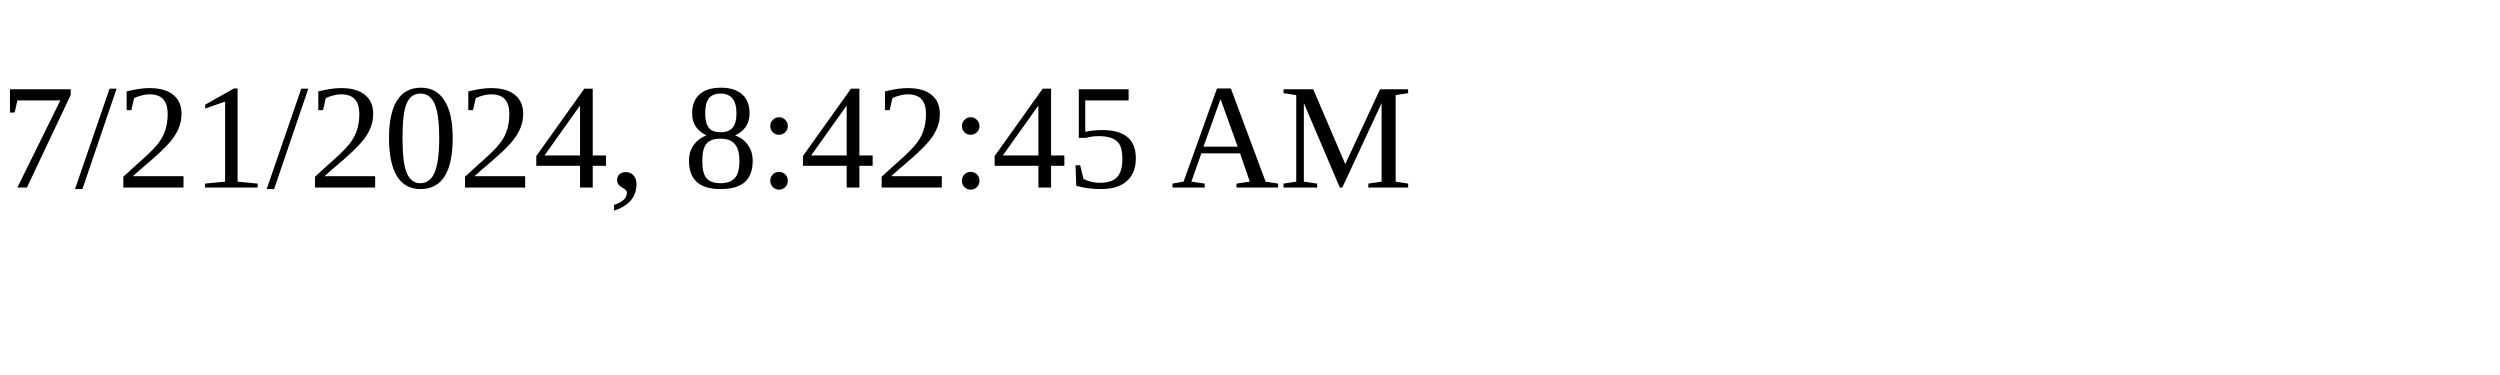
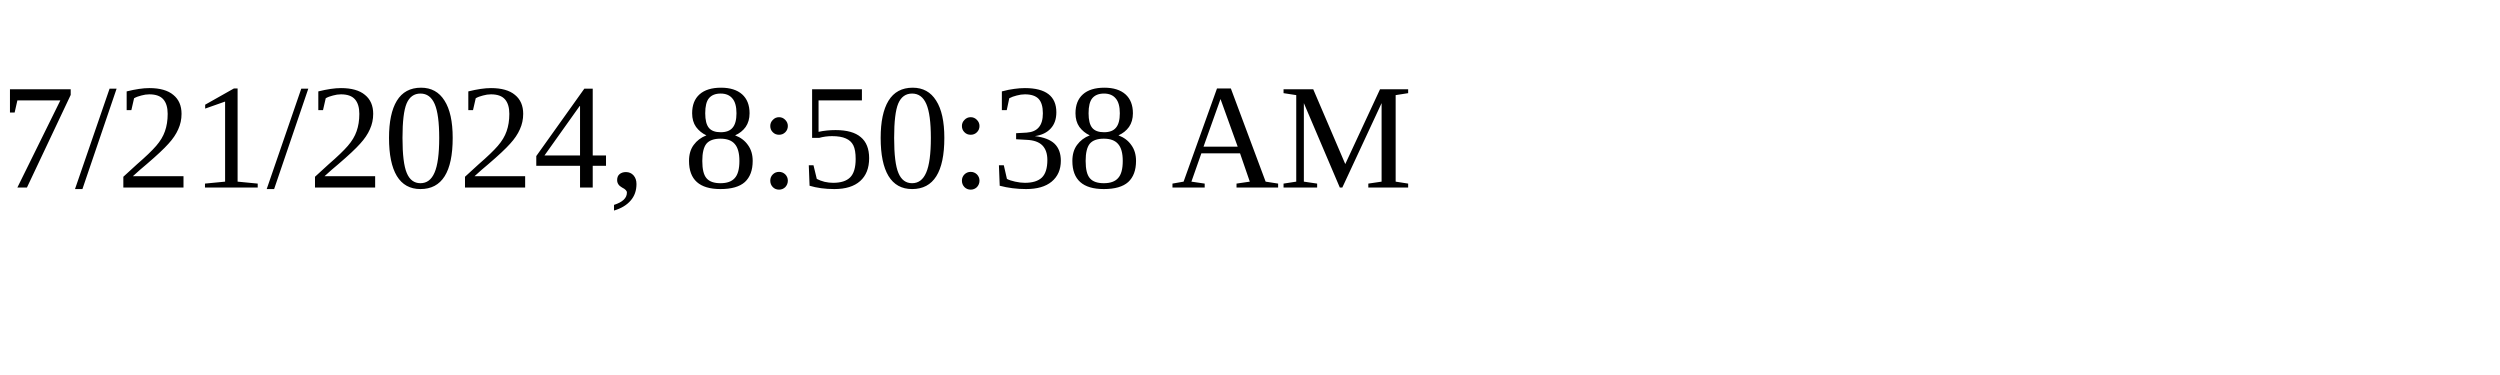
<svg xmlns="http://www.w3.org/2000/svg" height="30" width="200">
-   <text x="0" y="15">7/21/2024, 8:42:45 AM</text>
+   <text x="0" y="15">7/21/2024, 8:50:38 AM</text>
</svg>
